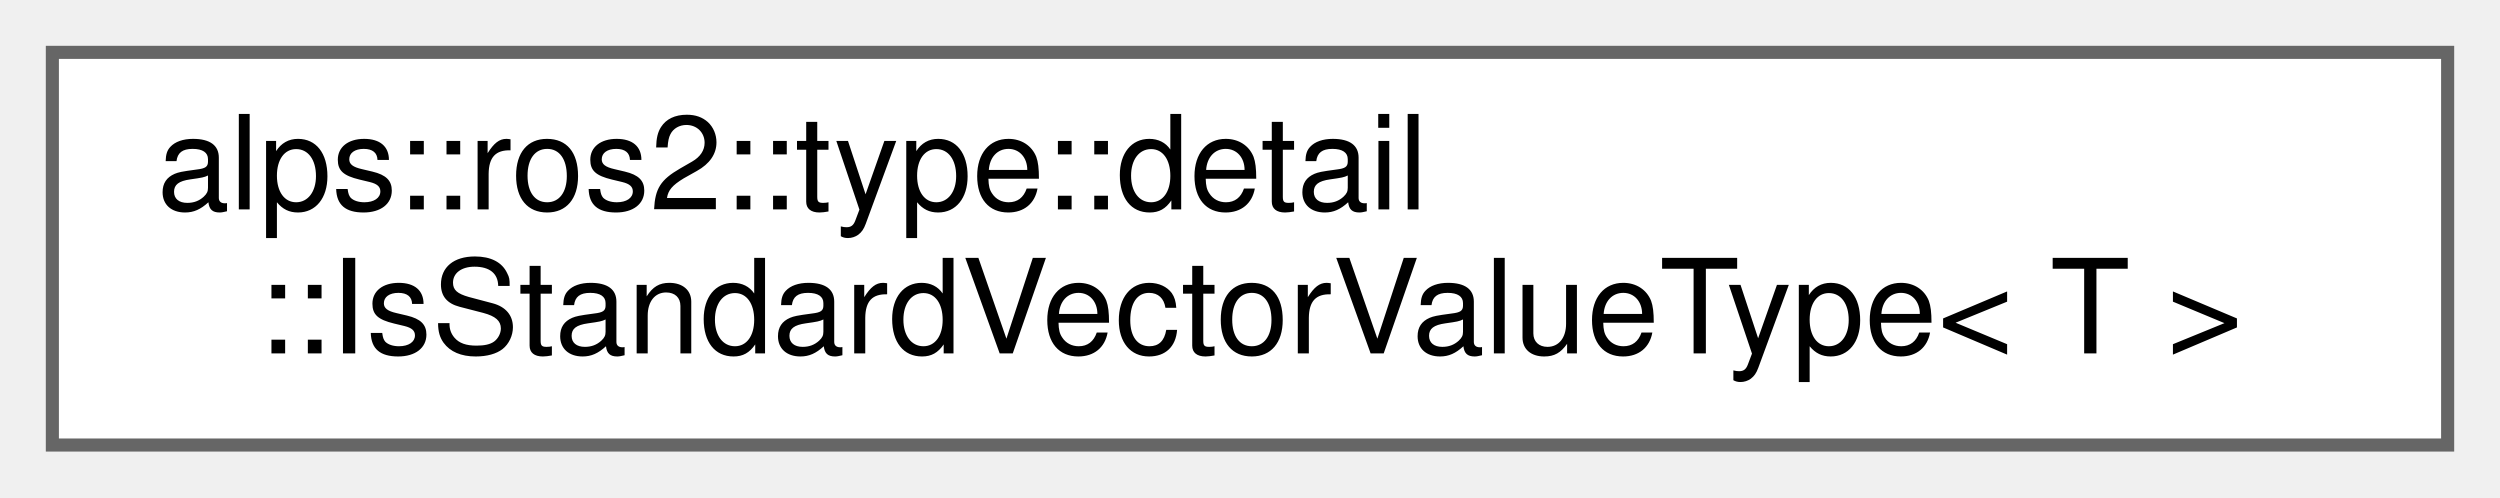
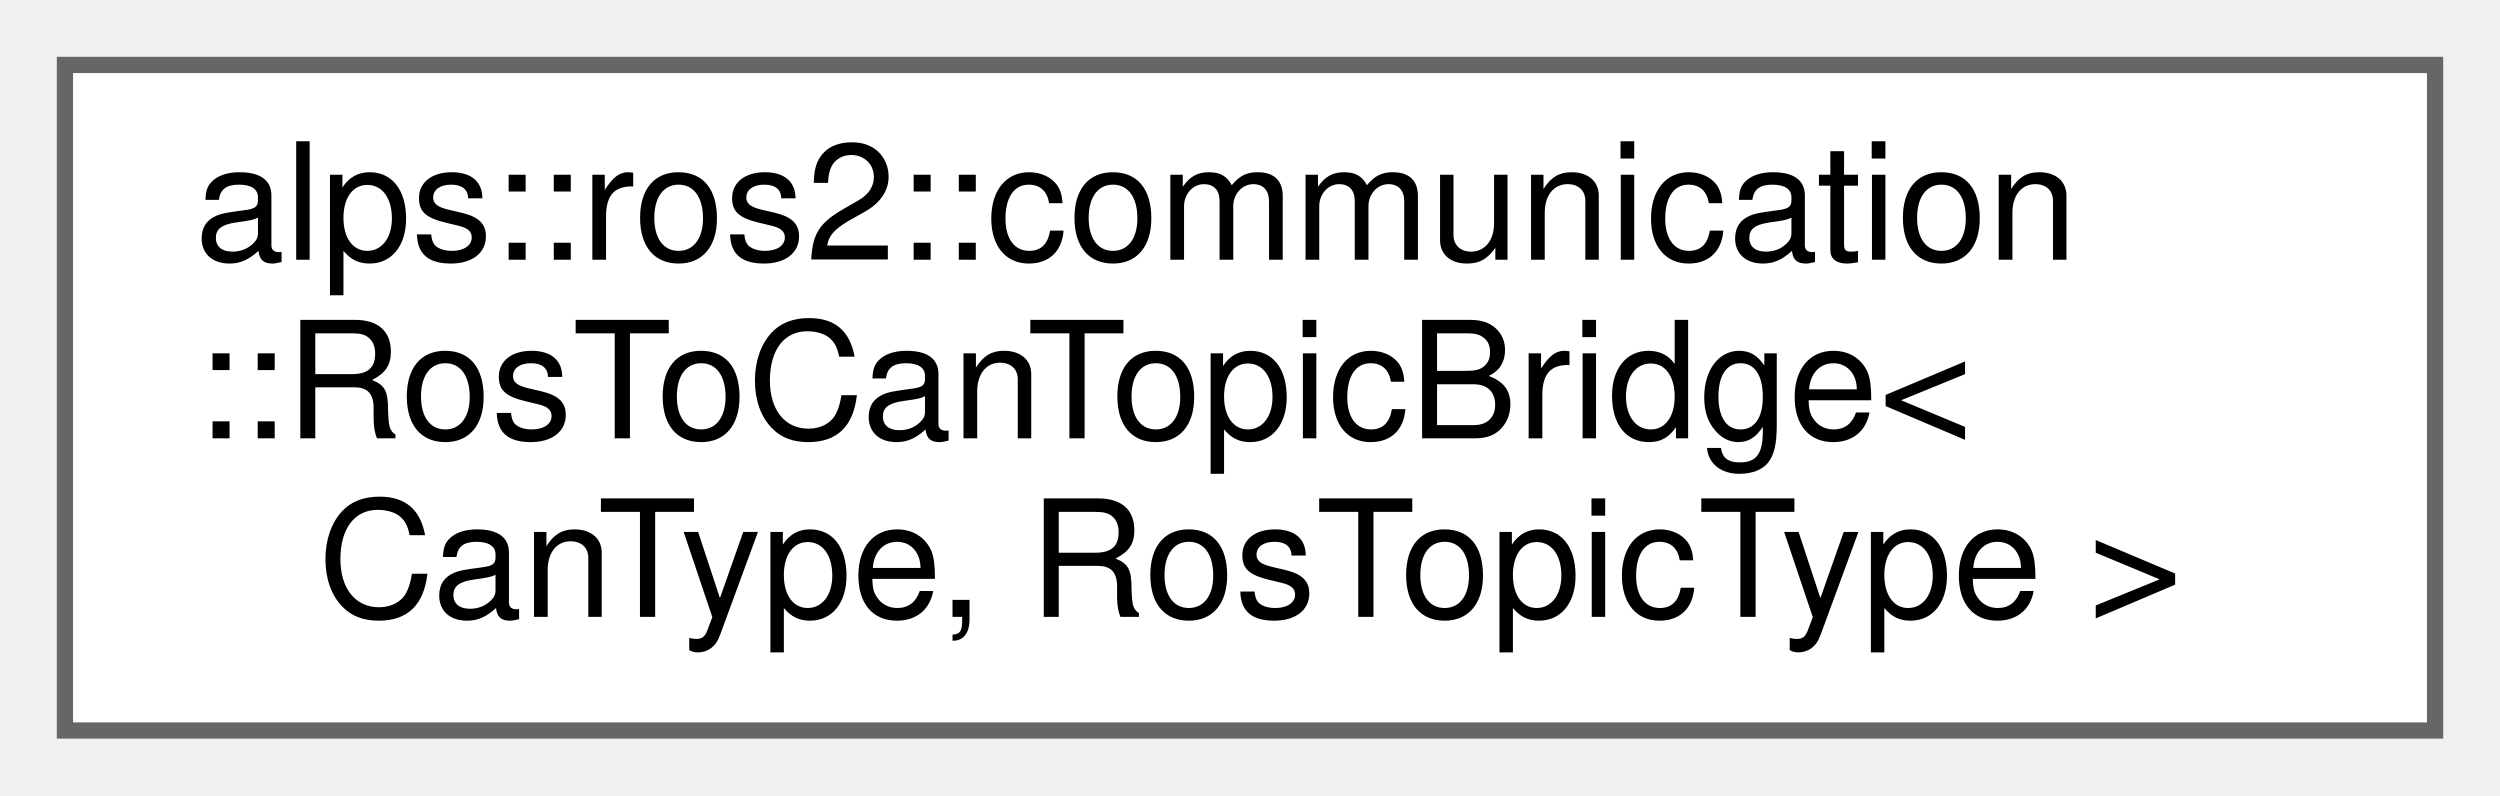
- <svg xmlns="http://www.w3.org/2000/svg" xmlns:xlink="http://www.w3.org/1999/xlink" width="191pt" height="38pt" viewBox="0.00 0.00 191.00 38.00">
-   <g id="graph0" class="graph" transform="scale(1 1) rotate(0) translate(4 34)">
+ <svg xmlns="http://www.w3.org/2000/svg" xmlns:xlink="http://www.w3.org/1999/xlink" width="154pt" height="49pt" viewBox="0.00 0.00 154.00 49.00">
+   <g id="graph0" class="graph" transform="scale(1 1) rotate(0) translate(4 45)">
    <g id="Node000000" class="node">
      <g id="a_Node000000">
-         <a xlink:href="structalps_1_1ros2_1_1type_1_1detail_1_1_is_standard_vector_value_type.html" target="_top" xlink:title="ROS2で元から用意されているリストパラメータ型（std::vector）の要素型かどうかを判定する">
-           <polygon fill="white" stroke="#666666" points="183,-30 0,-30 0,0 183,0 183,-30" />
-           <text text-anchor="start" x="8" y="-18" font-family="Helvetica,sans-Serif" font-size="10.00">alps::ros2::type::detail</text>
-           <text text-anchor="middle" x="91.5" y="-7" font-family="Helvetica,sans-Serif" font-size="10.00">::IsStandardVectorValueType&lt; T &gt;</text>
+         <a xlink:href="classalps_1_1ros2_1_1communication_1_1_ros_to_can_topic_bridge.html" target="_top" xlink:title="ROSトピックからCANバスへメッセージを転送するクラス">
+           <polygon fill="white" stroke="#666666" points="146,-41 0,-41 0,0 146,0 146,-41" />
+           <text text-anchor="start" x="8" y="-29" font-family="Helvetica,sans-Serif" font-size="10.00">alps::ros2::communication</text>
+           <text text-anchor="start" x="8" y="-18" font-family="Helvetica,sans-Serif" font-size="10.00">::RosToCanTopicBridge&lt;</text>
+           <text text-anchor="middle" x="73" y="-7" font-family="Helvetica,sans-Serif" font-size="10.00"> CanType, RosTopicType &gt;</text>
        </a>
      </g>
    </g>
  </g>
</svg>
